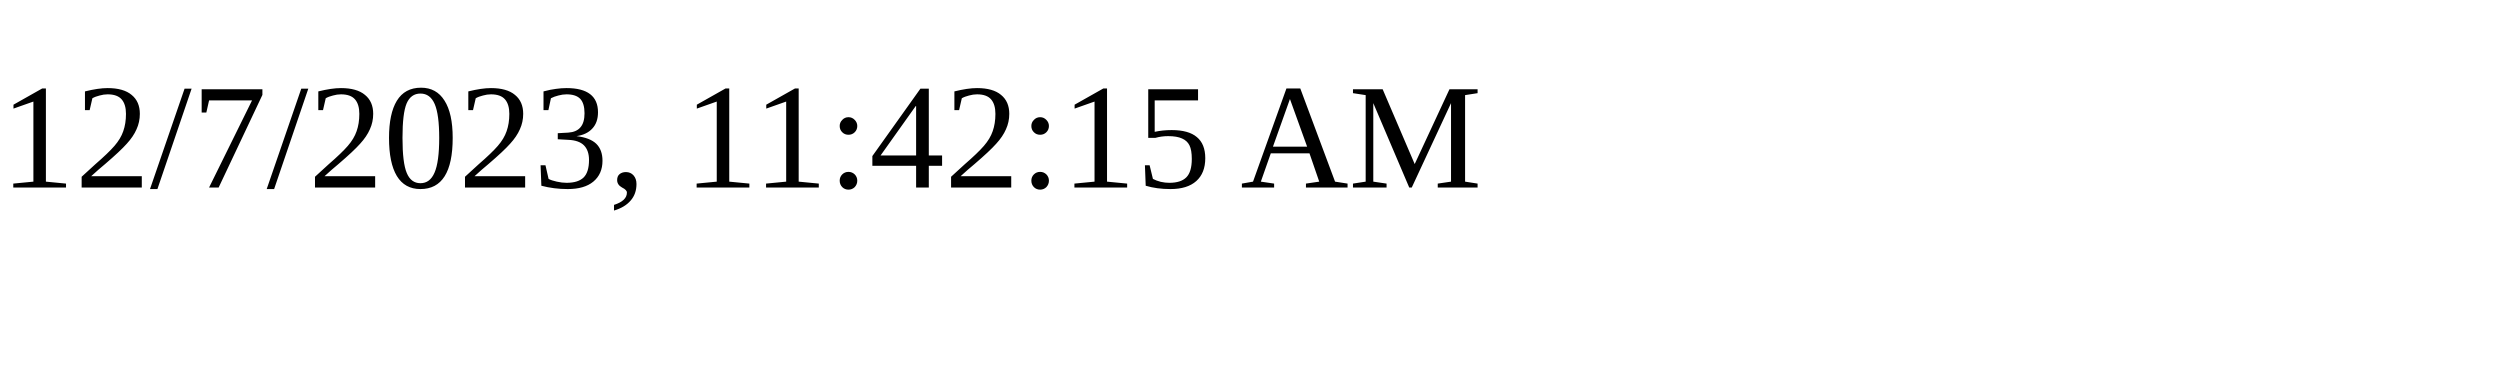
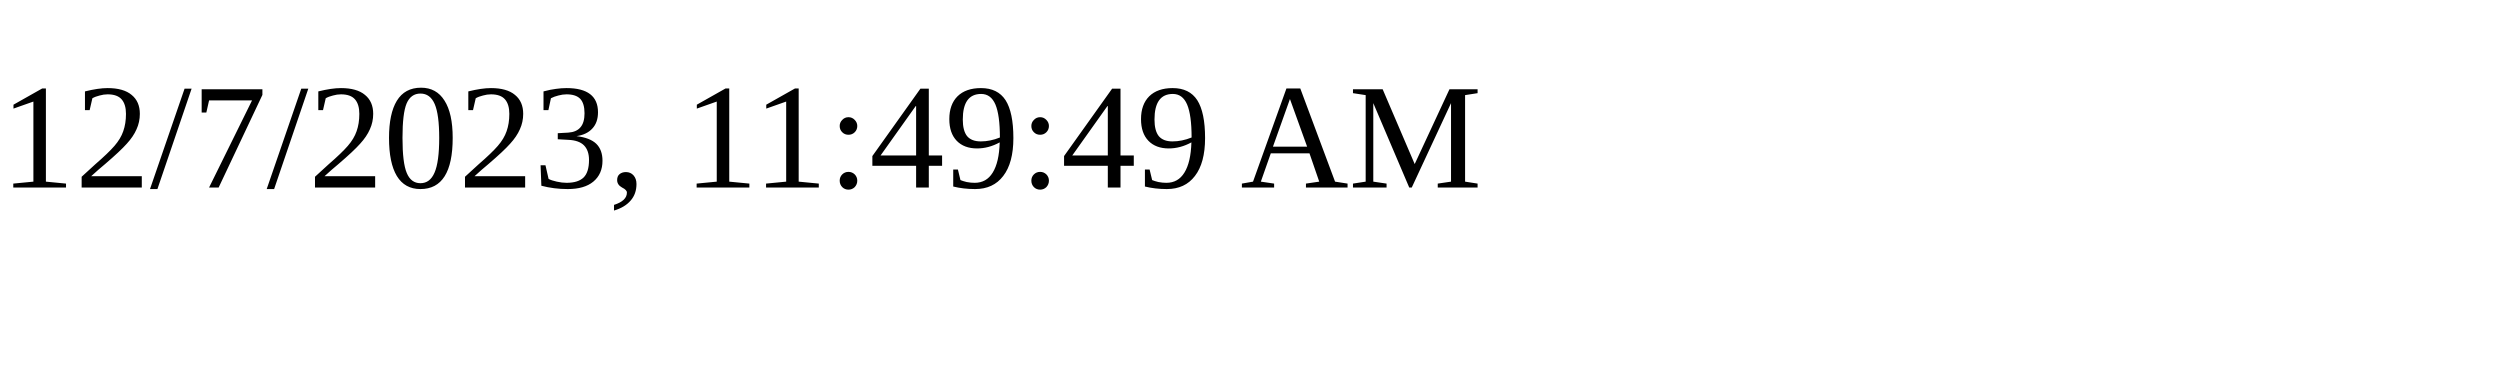
<svg xmlns="http://www.w3.org/2000/svg" height="30" width="200">
-   <text x="0" y="15">12/7/2023, 11:42:15 AM</text>
+   <text x="0" y="15">12/7/2023, 11:49:49 AM</text>
</svg>
